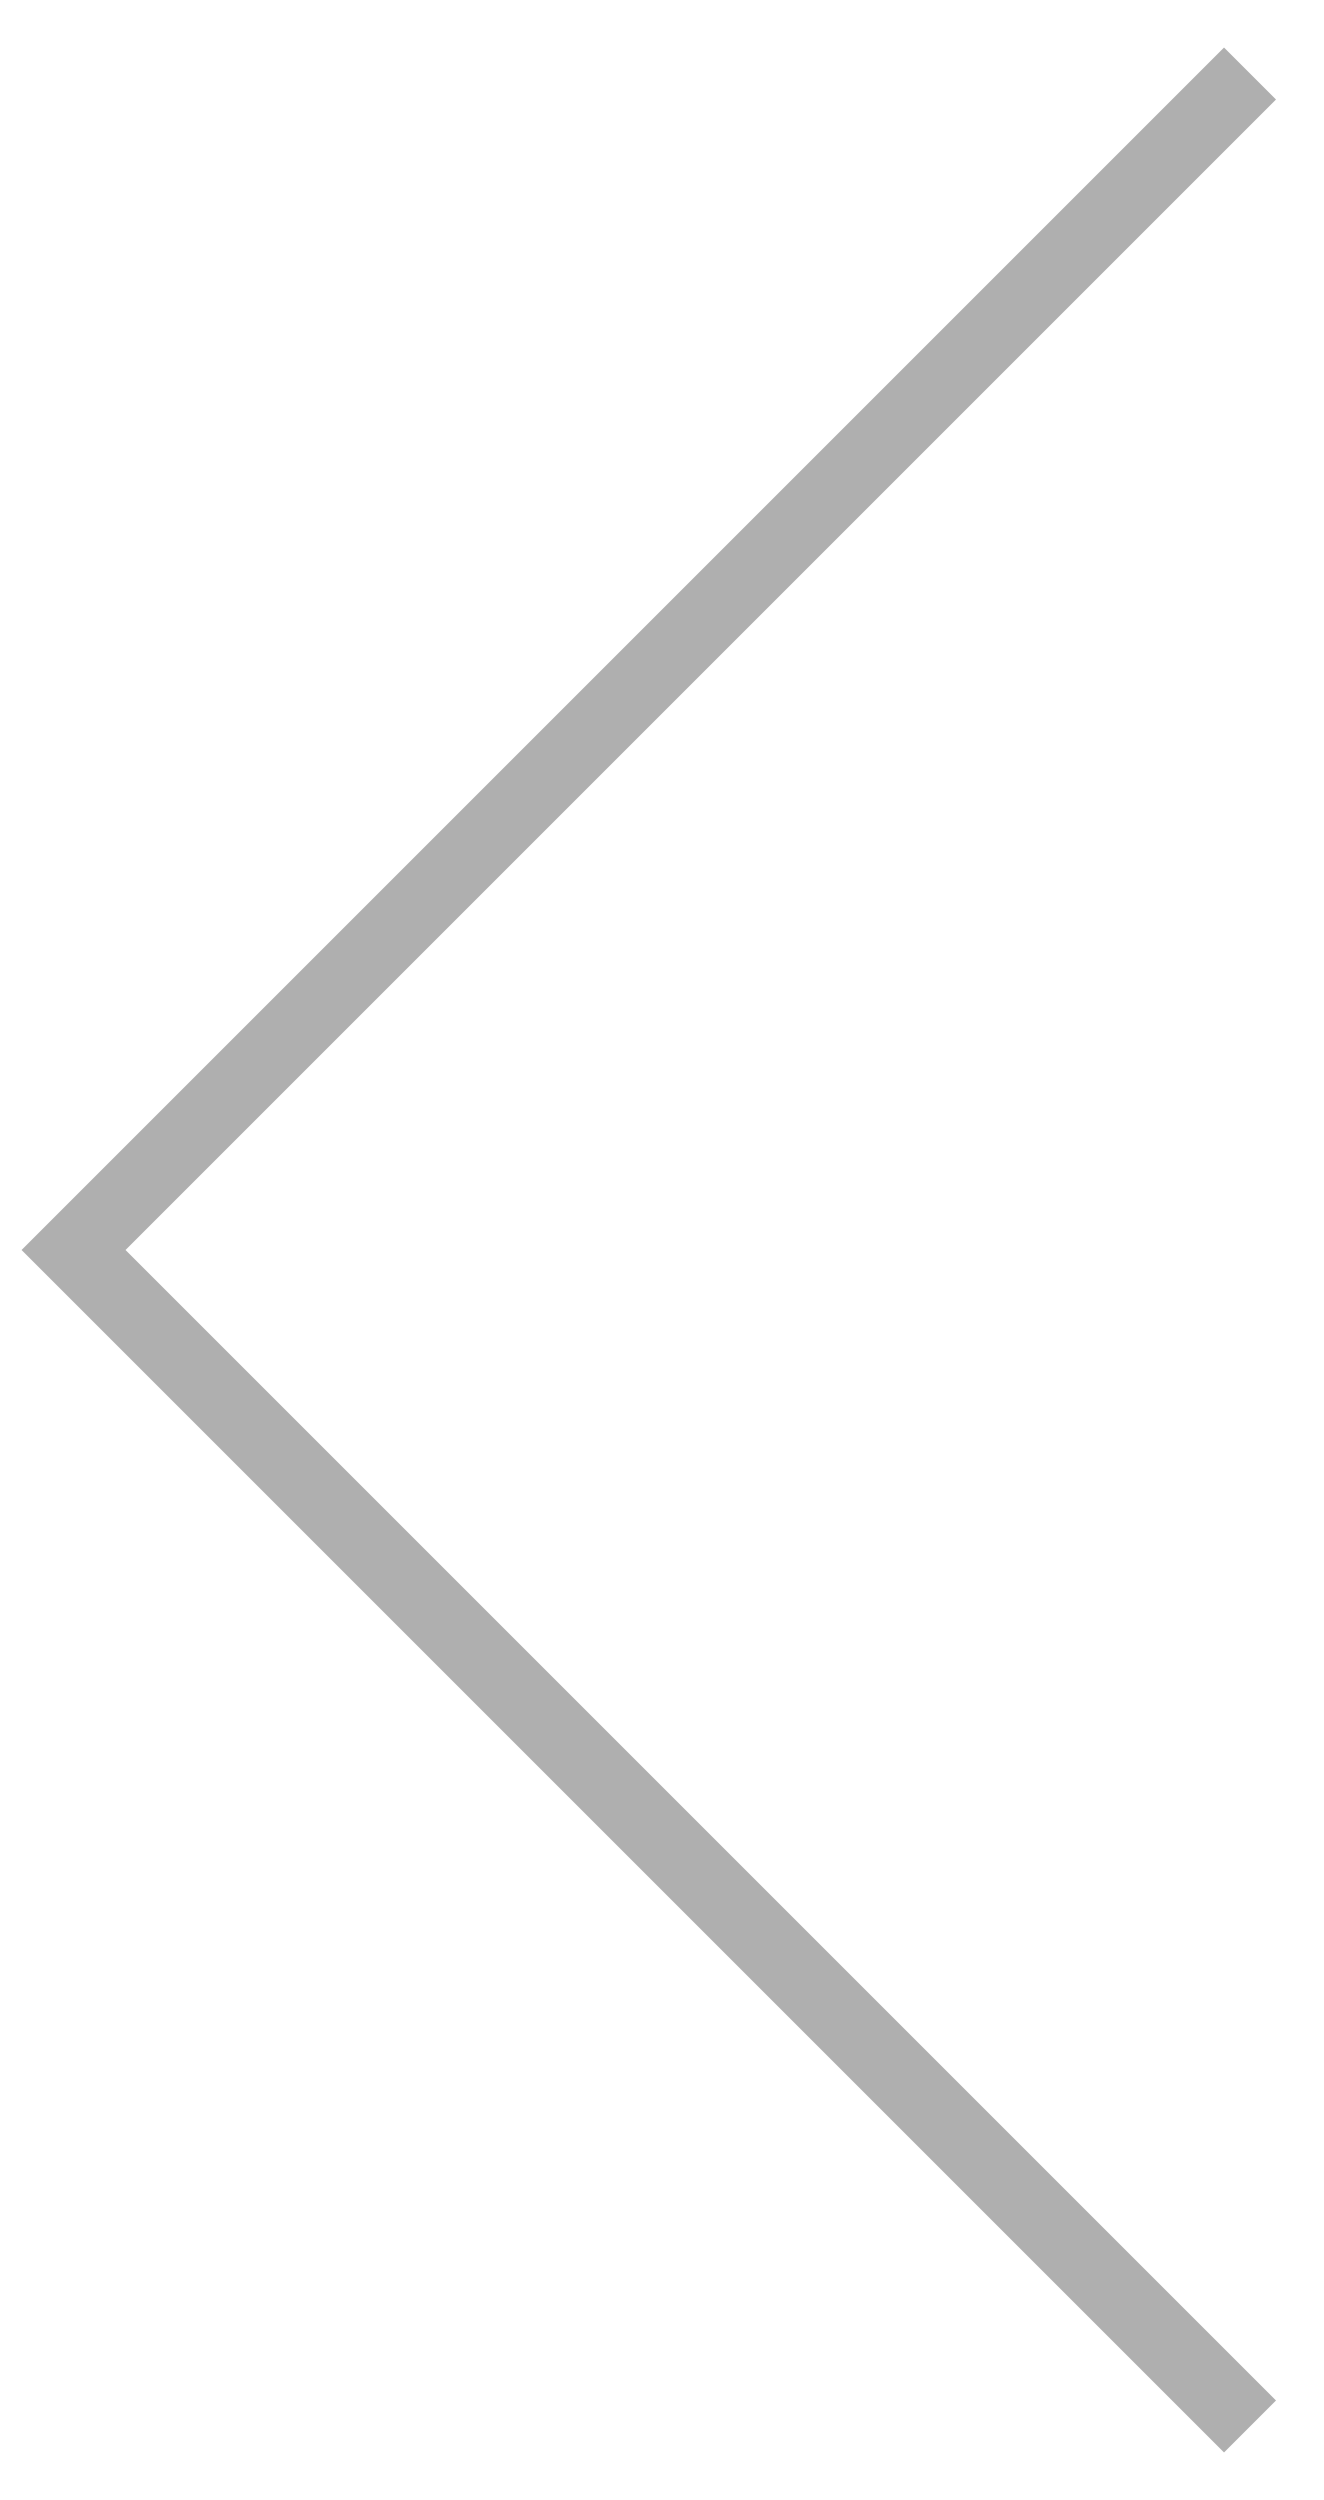
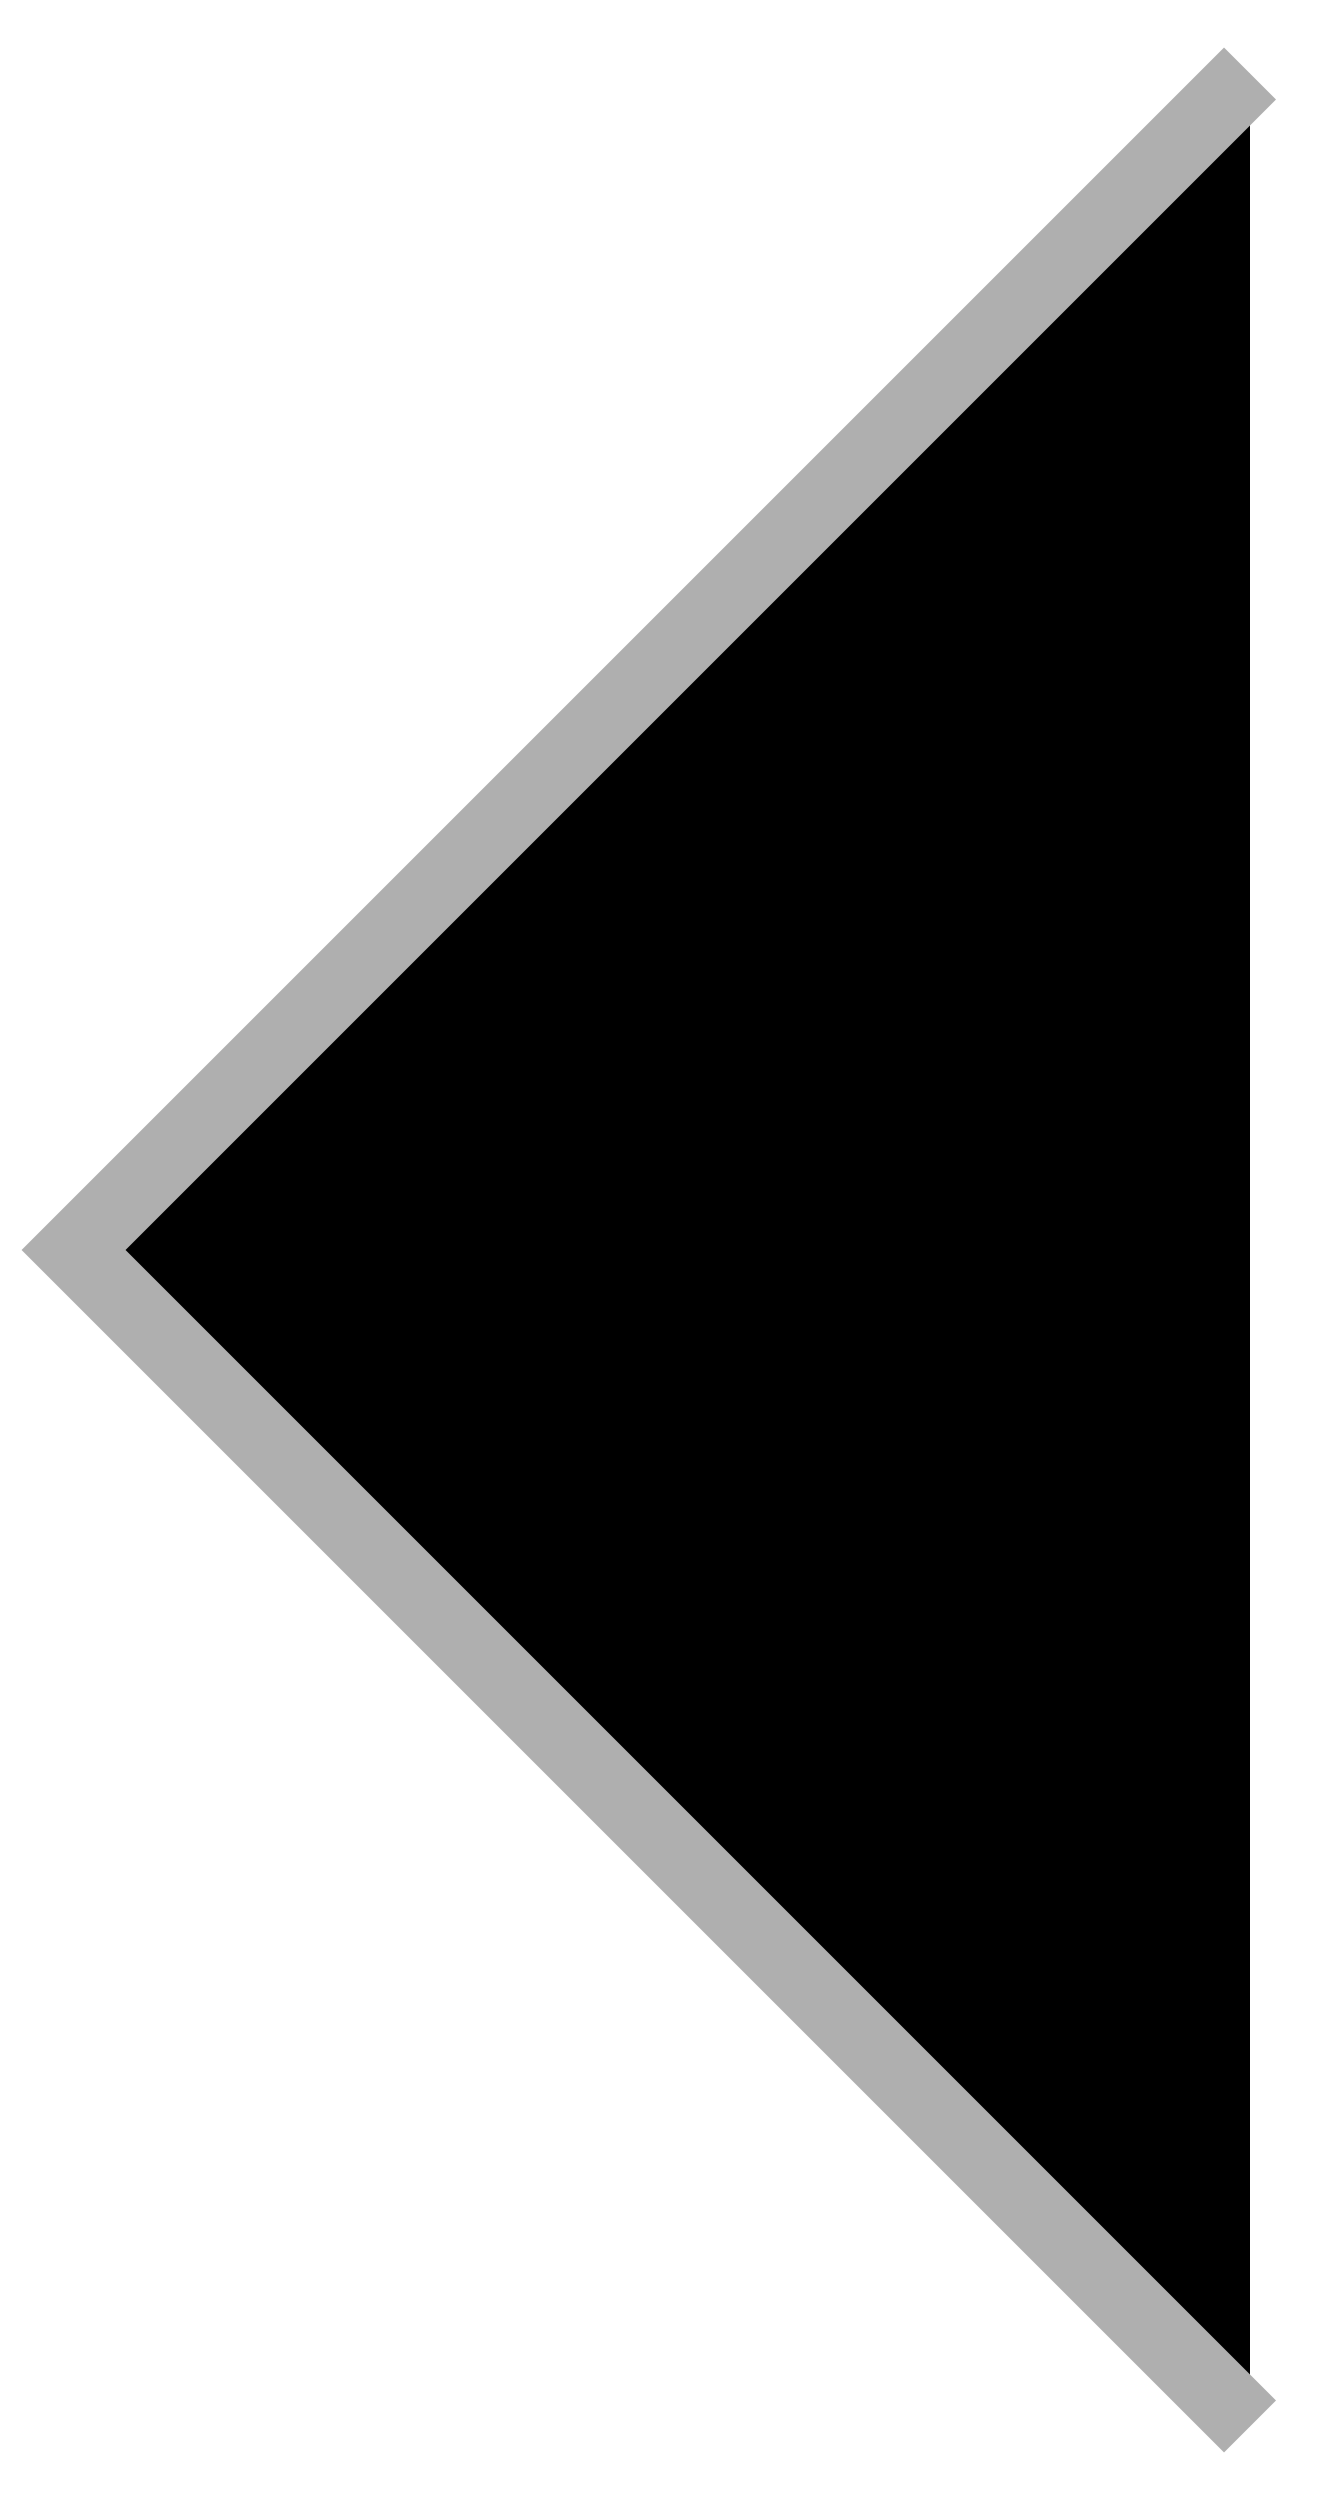
- <svg xmlns="http://www.w3.org/2000/svg" width="18" height="34" viewBox="0 0 18 34" fill="none">
+ <svg xmlns="http://www.w3.org/2000/svg" width="18" height="34" viewBox="0 0 18 34" fill="currentColor">
  <path d="M17 1L1 17L17 33" stroke="#AFAFAF" />
</svg>
